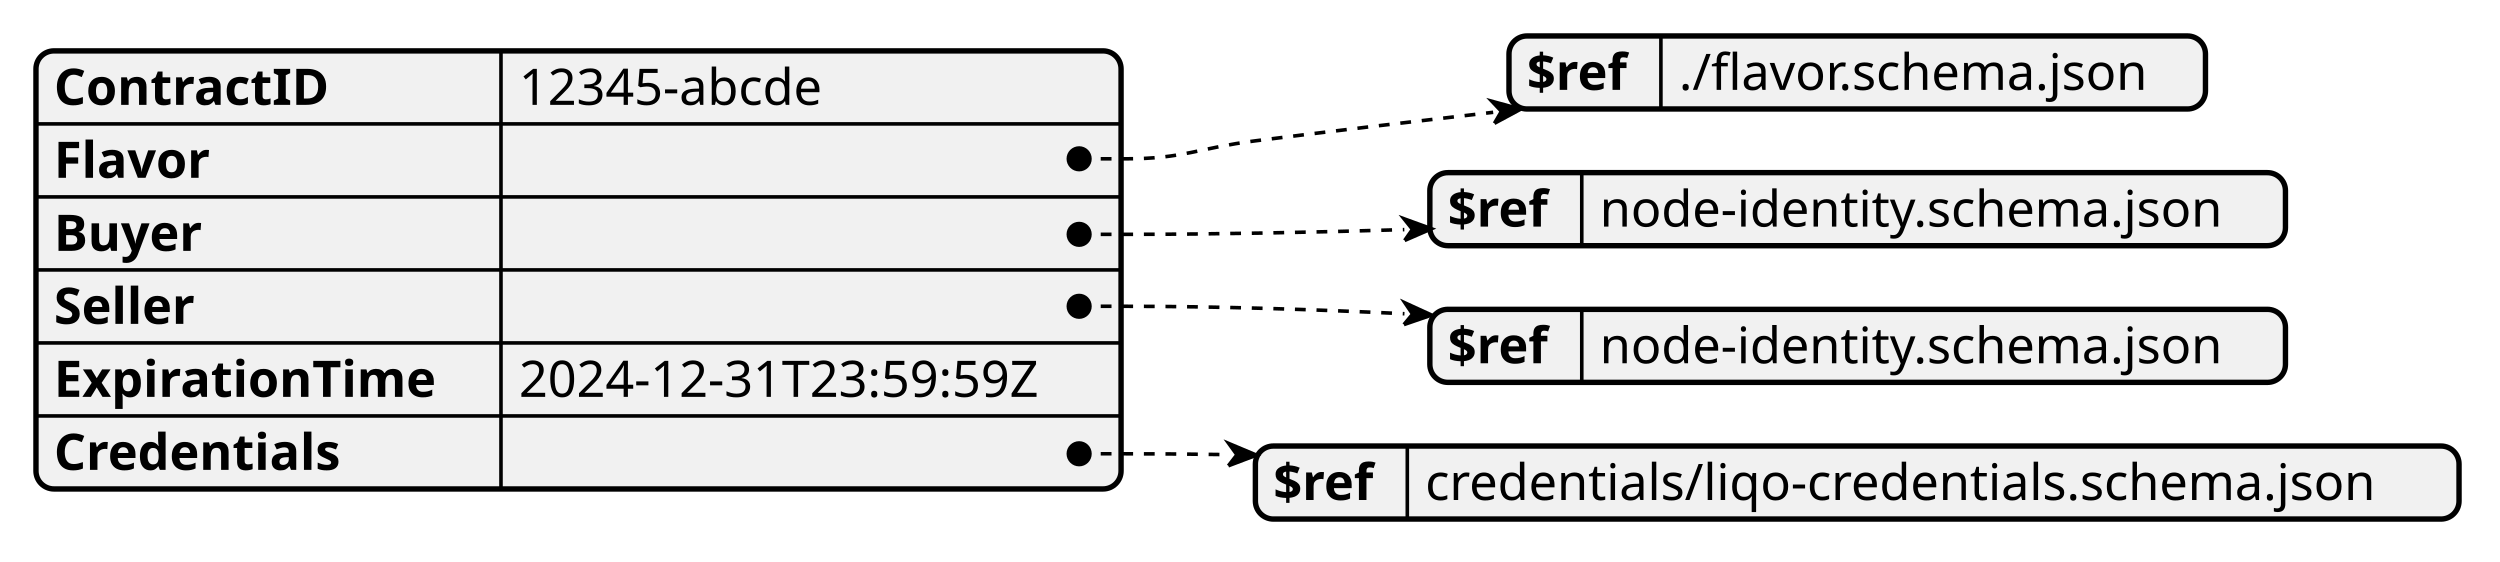
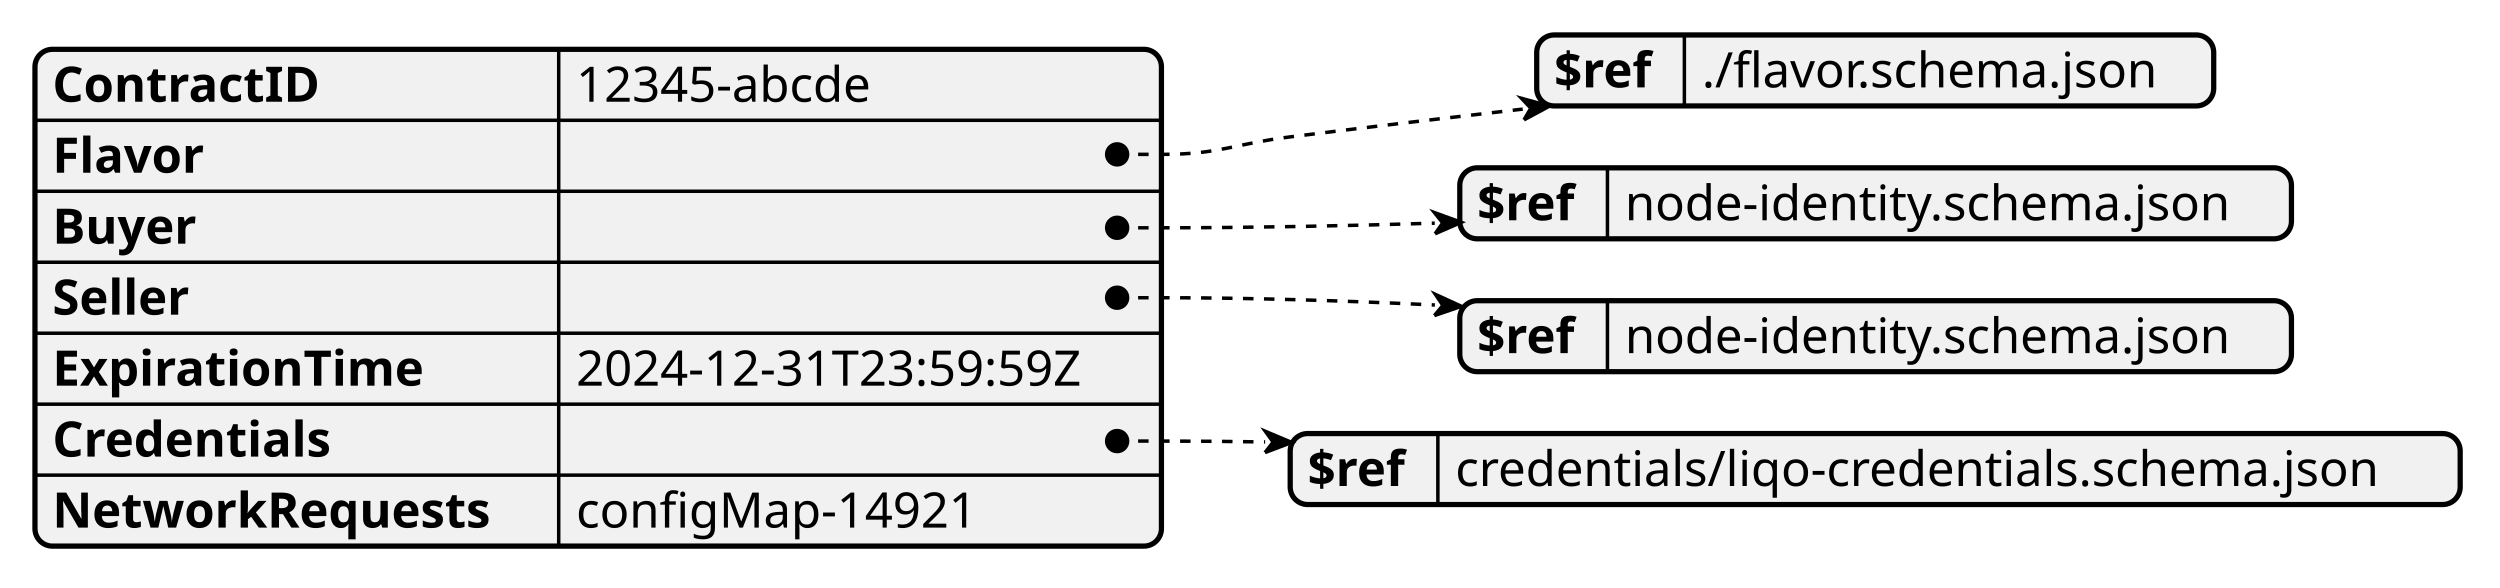
- <svg xmlns="http://www.w3.org/2000/svg" contentStyleType="text/css" height="156px" preserveAspectRatio="none" style="width:695px;height:156px;background:#FFFFFF;" version="1.1" viewBox="0 0 695 156" width="695px" zoomAndPan="magnify">
+ <svg xmlns="http://www.w3.org/2000/svg" contentStyleType="text/css" height="168px" preserveAspectRatio="none" style="width:715px;height:168px;background:#FFFFFF;" version="1.1" viewBox="0 0 715 168" width="715px" zoomAndPan="magnify">
  <defs />
  <g>
-     <rect fill="#F1F1F1" height="121.781" rx="5" ry="5" style="stroke:#F1F1F1;stroke-width:1.5;" width="301.654" x="10" y="14.148" />
-     <text fill="#000000" font-family="sans-serif" font-size="14" font-weight="bold" lengthAdjust="spacing" textLength="84.725" x="15" y="29.144">ContractID</text>
-     <text fill="#000000" font-family="sans-serif" font-size="14" lengthAdjust="spacing" textLength="92.251" x="144.273" y="29.144">12345-abcde</text>
-     <line style="stroke:#000000;stroke-width:1.0;" x1="139.273" x2="139.273" y1="14.148" y2="34.445" />
-     <line style="stroke:#000000;stroke-width:1.0;" x1="10" x2="311.654" y1="34.445" y2="34.445" />
-     <text fill="#000000" font-family="sans-serif" font-size="14" font-weight="bold" lengthAdjust="spacing" textLength="49.458" x="15" y="49.44">Flavor</text>
-     <text fill="#000000" font-family="sans-serif" font-size="14" lengthAdjust="spacing" textLength="13.351" x="144.273" y="49.44">   </text>
-     <line style="stroke:#000000;stroke-width:1.0;" x1="139.273" x2="139.273" y1="34.445" y2="54.742" />
-     <line style="stroke:#000000;stroke-width:1.0;" x1="10" x2="311.654" y1="54.742" y2="54.742" />
-     <text fill="#000000" font-family="sans-serif" font-size="14" font-weight="bold" lengthAdjust="spacing" textLength="46.163" x="15" y="69.737">Buyer</text>
-     <text fill="#000000" font-family="sans-serif" font-size="14" lengthAdjust="spacing" textLength="13.351" x="144.273" y="69.737">   </text>
-     <line style="stroke:#000000;stroke-width:1.0;" x1="139.273" x2="139.273" y1="54.742" y2="75.039" />
-     <line style="stroke:#000000;stroke-width:1.0;" x1="10" x2="311.654" y1="75.039" y2="75.039" />
-     <text fill="#000000" font-family="sans-serif" font-size="14" font-weight="bold" lengthAdjust="spacing" textLength="45.575" x="15" y="90.034">Seller</text>
-     <text fill="#000000" font-family="sans-serif" font-size="14" lengthAdjust="spacing" textLength="13.351" x="144.273" y="90.034">   </text>
-     <line style="stroke:#000000;stroke-width:1.0;" x1="139.273" x2="139.273" y1="75.039" y2="95.336" />
-     <line style="stroke:#000000;stroke-width:1.0;" x1="10" x2="311.654" y1="95.336" y2="95.336" />
-     <text fill="#000000" font-family="sans-serif" font-size="14" font-weight="bold" lengthAdjust="spacing" textLength="119.273" x="15" y="110.331">ExpirationTime</text>
-     <text fill="#000000" font-family="sans-serif" font-size="14" lengthAdjust="spacing" textLength="162.381" x="144.273" y="110.331">2024-12-31T23:59:59Z</text>
-     <line style="stroke:#000000;stroke-width:1.0;" x1="139.273" x2="139.273" y1="95.336" y2="115.633" />
-     <line style="stroke:#000000;stroke-width:1.0;" x1="10" x2="311.654" y1="115.633" y2="115.633" />
-     <text fill="#000000" font-family="sans-serif" font-size="14" font-weight="bold" lengthAdjust="spacing" textLength="90.228" x="15" y="130.628">Credentials</text>
-     <text fill="#000000" font-family="sans-serif" font-size="14" lengthAdjust="spacing" textLength="13.351" x="144.273" y="130.628">   </text>
-     <line style="stroke:#000000;stroke-width:1.0;" x1="139.273" x2="139.273" y1="115.633" y2="135.93" />
-     <rect fill="none" height="121.781" rx="5" ry="5" style="stroke:#000000;stroke-width:1.5;" width="301.654" x="10" y="14.148" />
-     <rect fill="#F1F1F1" height="20.297" rx="5" ry="5" style="stroke:#F1F1F1;stroke-width:1.5;" width="193.619" x="419.5" y="10" />
-     <text fill="#000000" font-family="sans-serif" font-size="14" font-weight="bold" lengthAdjust="spacing" textLength="32.231" x="424.5" y="24.995">$ref</text>
-     <text fill="#000000" font-family="sans-serif" font-size="14" lengthAdjust="spacing" textLength="141.388" x="466.731" y="24.995">./flavor.schema.json</text>
-     <line style="stroke:#000000;stroke-width:1.0;" x1="461.731" x2="461.731" y1="10" y2="30.297" />
-     <rect fill="none" height="20.297" rx="5" ry="5" style="stroke:#000000;stroke-width:1.5;" width="193.619" x="419.5" y="10" />
-     <rect fill="#F1F1F1" height="20.297" rx="5" ry="5" style="stroke:#F1F1F1;stroke-width:1.5;" width="237.855" x="397.5" y="48" />
-     <text fill="#000000" font-family="sans-serif" font-size="14" font-weight="bold" lengthAdjust="spacing" textLength="32.231" x="402.5" y="62.995">$ref</text>
-     <text fill="#000000" font-family="sans-serif" font-size="14" lengthAdjust="spacing" textLength="185.623" x="444.731" y="62.995">node-identity.schema.json</text>
-     <line style="stroke:#000000;stroke-width:1.0;" x1="439.731" x2="439.731" y1="48" y2="68.297" />
-     <rect fill="none" height="20.297" rx="5" ry="5" style="stroke:#000000;stroke-width:1.5;" width="237.855" x="397.5" y="48" />
-     <rect fill="#F1F1F1" height="20.297" rx="5" ry="5" style="stroke:#F1F1F1;stroke-width:1.5;" width="237.855" x="397.5" y="86" />
-     <text fill="#000000" font-family="sans-serif" font-size="14" font-weight="bold" lengthAdjust="spacing" textLength="32.231" x="402.5" y="100.995">$ref</text>
-     <text fill="#000000" font-family="sans-serif" font-size="14" lengthAdjust="spacing" textLength="185.623" x="444.731" y="100.995">node-identity.schema.json</text>
-     <line style="stroke:#000000;stroke-width:1.0;" x1="439.731" x2="439.731" y1="86" y2="106.297" />
-     <rect fill="none" height="20.297" rx="5" ry="5" style="stroke:#000000;stroke-width:1.5;" width="237.855" x="397.5" y="86" />
-     <rect fill="#F1F1F1" height="20.297" rx="5" ry="5" style="stroke:#F1F1F1;stroke-width:1.5;" width="334.61" x="349" y="124" />
-     <text fill="#000000" font-family="sans-serif" font-size="14" font-weight="bold" lengthAdjust="spacing" textLength="32.231" x="354" y="138.995">$ref</text>
-     <text fill="#000000" font-family="sans-serif" font-size="14" lengthAdjust="spacing" textLength="282.379" x="396.231" y="138.995">credentials/liqo-credentials.schema.json</text>
-     <line style="stroke:#000000;stroke-width:1.0;" x1="391.231" x2="391.231" y1="124" y2="144.297" />
-     <rect fill="none" height="20.297" rx="5" ry="5" style="stroke:#000000;stroke-width:1.5;" width="334.61" x="349" y="124" />
-     <path d="M300,44.148 L313,44.148 C329.154,44.148 332.974,41.173 349,39.148 C370.365,36.45 393.29,33.728 415.1,31.221 " fill="none" style="stroke:#000000;stroke-width:1.0;stroke-dasharray:3.0,3.0;" />
-     <path d="M415.451,34.286 L417.399,30.958 L414.749,28.155 L422.764,30.343 L415.451,34.286 " fill="#000000" style="stroke:#000000;stroke-width:1.0;" />
-     <ellipse cx="300" cy="44.148" fill="#000000" rx="3" ry="3" style="stroke:#000000;stroke-width:1.0;" />
-     <path d="M300,65.148 L313,65.148 C338.035,65.148 364.796,64.61 390.4,63.832 " fill="none" style="stroke:#000000;stroke-width:1.0;stroke-dasharray:3.0,3.0;" />
-     <path d="M390.495,66.85 L392.664,63.761 L390.305,60.814 L397.946,63.595 L390.495,66.85 " fill="#000000" style="stroke:#000000;stroke-width:1.0;" />
-     <ellipse cx="300" cy="65.148" fill="#000000" rx="3" ry="3" style="stroke:#000000;stroke-width:1.0;" />
-     <path d="M300,85.148 L313,85.148 C338.057,85.148 364.827,85.994 390.435,87.217 " fill="none" style="stroke:#000000;stroke-width:1.0;stroke-dasharray:3.0,3.0;" />
-     <path d="M390.286,90.236 L392.699,87.329 L390.584,84.198 L397.981,87.59 L390.286,90.236 " fill="#000000" style="stroke:#000000;stroke-width:1.0;" />
-     <ellipse cx="300" cy="85.148" fill="#000000" rx="3" ry="3" style="stroke:#000000;stroke-width:1.0;" />
-     <path d="M300,126.148 L313,126.148 C322.323,126.148 331.885,126.234 341.538,126.387 " fill="none" style="stroke:#000000;stroke-width:1.0;stroke-dasharray:3.0,3.0;" />
-     <path d="M341.483,129.49 L343.865,126.428 L341.593,123.284 L349.296,126.524 L341.483,129.49 " fill="#000000" style="stroke:#000000;stroke-width:1.0;" />
-     <ellipse cx="300" cy="126.148" fill="#000000" rx="3" ry="3" style="stroke:#000000;stroke-width:1.0;" />
+     <rect fill="#F1F1F1" height="142.078" rx="5" ry="5" style="stroke:#F1F1F1;stroke-width:1.5;" width="322.169" x="10" y="14.109" />
+     <text fill="#000000" font-family="sans-serif" font-size="14" font-weight="bold" lengthAdjust="spacing" textLength="84.725" x="15" y="29.105">ContractID</text>
+     <text fill="#000000" font-family="sans-serif" font-size="14" lengthAdjust="spacing" textLength="92.251" x="164.788" y="29.105">12345-abcde</text>
+     <line style="stroke:#000000;stroke-width:1.0;" x1="159.788" x2="159.788" y1="14.109" y2="34.406" />
+     <line style="stroke:#000000;stroke-width:1.0;" x1="10" x2="332.169" y1="34.406" y2="34.406" />
+     <text fill="#000000" font-family="sans-serif" font-size="14" font-weight="bold" lengthAdjust="spacing" textLength="49.458" x="15" y="49.401">Flavor</text>
+     <text fill="#000000" font-family="sans-serif" font-size="14" lengthAdjust="spacing" textLength="13.351" x="164.788" y="49.401">   </text>
+     <line style="stroke:#000000;stroke-width:1.0;" x1="159.788" x2="159.788" y1="34.406" y2="54.703" />
+     <line style="stroke:#000000;stroke-width:1.0;" x1="10" x2="332.169" y1="54.703" y2="54.703" />
+     <text fill="#000000" font-family="sans-serif" font-size="14" font-weight="bold" lengthAdjust="spacing" textLength="46.163" x="15" y="69.698">Buyer</text>
+     <text fill="#000000" font-family="sans-serif" font-size="14" lengthAdjust="spacing" textLength="13.351" x="164.788" y="69.698">   </text>
+     <line style="stroke:#000000;stroke-width:1.0;" x1="159.788" x2="159.788" y1="54.703" y2="75" />
+     <line style="stroke:#000000;stroke-width:1.0;" x1="10" x2="332.169" y1="75" y2="75" />
+     <text fill="#000000" font-family="sans-serif" font-size="14" font-weight="bold" lengthAdjust="spacing" textLength="45.575" x="15" y="89.995">Seller</text>
+     <text fill="#000000" font-family="sans-serif" font-size="14" lengthAdjust="spacing" textLength="13.351" x="164.788" y="89.995">   </text>
+     <line style="stroke:#000000;stroke-width:1.0;" x1="159.788" x2="159.788" y1="75" y2="95.297" />
+     <line style="stroke:#000000;stroke-width:1.0;" x1="10" x2="332.169" y1="95.297" y2="95.297" />
+     <text fill="#000000" font-family="sans-serif" font-size="14" font-weight="bold" lengthAdjust="spacing" textLength="119.273" x="15" y="110.292">ExpirationTime</text>
+     <text fill="#000000" font-family="sans-serif" font-size="14" lengthAdjust="spacing" textLength="162.381" x="164.788" y="110.292">2024-12-31T23:59:59Z</text>
+     <line style="stroke:#000000;stroke-width:1.0;" x1="159.788" x2="159.788" y1="95.297" y2="115.594" />
+     <line style="stroke:#000000;stroke-width:1.0;" x1="10" x2="332.169" y1="115.594" y2="115.594" />
+     <text fill="#000000" font-family="sans-serif" font-size="14" font-weight="bold" lengthAdjust="spacing" textLength="90.228" x="15" y="130.589">Credentials</text>
+     <text fill="#000000" font-family="sans-serif" font-size="14" lengthAdjust="spacing" textLength="13.351" x="164.788" y="130.589">   </text>
+     <line style="stroke:#000000;stroke-width:1.0;" x1="159.788" x2="159.788" y1="115.594" y2="135.891" />
+     <line style="stroke:#000000;stroke-width:1.0;" x1="10" x2="332.169" y1="135.891" y2="135.891" />
+     <text fill="#000000" font-family="sans-serif" font-size="14" font-weight="bold" lengthAdjust="spacing" textLength="139.788" x="15" y="150.886">NetworkRequests</text>
+     <text fill="#000000" font-family="sans-serif" font-size="14" lengthAdjust="spacing" textLength="121.974" x="164.788" y="150.886">configMap-14921</text>
+     <line style="stroke:#000000;stroke-width:1.0;" x1="159.788" x2="159.788" y1="135.891" y2="156.188" />
+     <rect fill="none" height="142.078" rx="5" ry="5" style="stroke:#000000;stroke-width:1.5;" width="322.169" x="10" y="14.109" />
+     <rect fill="#F1F1F1" height="20.297" rx="5" ry="5" style="stroke:#F1F1F1;stroke-width:1.5;" width="193.619" x="439.5" y="10" />
+     <text fill="#000000" font-family="sans-serif" font-size="14" font-weight="bold" lengthAdjust="spacing" textLength="32.231" x="444.5" y="24.995">$ref</text>
+     <text fill="#000000" font-family="sans-serif" font-size="14" lengthAdjust="spacing" textLength="141.388" x="486.731" y="24.995">./flavor.schema.json</text>
+     <line style="stroke:#000000;stroke-width:1.0;" x1="481.731" x2="481.731" y1="10" y2="30.297" />
+     <rect fill="none" height="20.297" rx="5" ry="5" style="stroke:#000000;stroke-width:1.5;" width="193.619" x="439.5" y="10" />
+     <rect fill="#F1F1F1" height="20.297" rx="5" ry="5" style="stroke:#F1F1F1;stroke-width:1.5;" width="237.855" x="417.5" y="48" />
+     <text fill="#000000" font-family="sans-serif" font-size="14" font-weight="bold" lengthAdjust="spacing" textLength="32.231" x="422.5" y="62.995">$ref</text>
+     <text fill="#000000" font-family="sans-serif" font-size="14" lengthAdjust="spacing" textLength="185.623" x="464.731" y="62.995">node-identity.schema.json</text>
+     <line style="stroke:#000000;stroke-width:1.0;" x1="459.731" x2="459.731" y1="48" y2="68.297" />
+     <rect fill="none" height="20.297" rx="5" ry="5" style="stroke:#000000;stroke-width:1.5;" width="237.855" x="417.5" y="48" />
+     <rect fill="#F1F1F1" height="20.297" rx="5" ry="5" style="stroke:#F1F1F1;stroke-width:1.5;" width="237.855" x="417.5" y="86" />
+     <text fill="#000000" font-family="sans-serif" font-size="14" font-weight="bold" lengthAdjust="spacing" textLength="32.231" x="422.5" y="100.995">$ref</text>
+     <text fill="#000000" font-family="sans-serif" font-size="14" lengthAdjust="spacing" textLength="185.623" x="464.731" y="100.995">node-identity.schema.json</text>
+     <line style="stroke:#000000;stroke-width:1.0;" x1="459.731" x2="459.731" y1="86" y2="106.297" />
+     <rect fill="none" height="20.297" rx="5" ry="5" style="stroke:#000000;stroke-width:1.5;" width="237.855" x="417.5" y="86" />
+     <rect fill="#F1F1F1" height="20.297" rx="5" ry="5" style="stroke:#F1F1F1;stroke-width:1.5;" width="334.61" x="369" y="124" />
+     <text fill="#000000" font-family="sans-serif" font-size="14" font-weight="bold" lengthAdjust="spacing" textLength="32.231" x="374" y="138.995">$ref</text>
+     <text fill="#000000" font-family="sans-serif" font-size="14" lengthAdjust="spacing" textLength="282.379" x="416.231" y="138.995">credentials/liqo-credentials.schema.json</text>
+     <line style="stroke:#000000;stroke-width:1.0;" x1="411.231" x2="411.231" y1="124" y2="144.297" />
+     <rect fill="none" height="20.297" rx="5" ry="5" style="stroke:#000000;stroke-width:1.5;" width="334.61" x="369" y="124" />
+     <path d="M319.5,44.148 L332.5,44.148 C348.874,44.148 352.753,41.185 369,39.148 C390.497,36.453 413.572,33.724 435.5,31.206 " fill="none" style="stroke:#000000;stroke-width:1.0;stroke-dasharray:3.0,3.0;" />
+     <path d="M435.853,34.288 L437.812,30.941 L435.148,28.124 L443.205,30.324 L435.853,34.288 " fill="#000000" style="stroke:#000000;stroke-width:1.0;" />
+     <ellipse cx="319.5" cy="44.148" fill="#000000" rx="3" ry="3" style="stroke:#000000;stroke-width:1.0;" />
+     <path d="M319.5,65.148 L332.5,65.148 C357.677,65.148 384.595,64.607 410.338,63.825 " fill="none" style="stroke:#000000;stroke-width:1.0;stroke-dasharray:3.0,3.0;" />
+     <path d="M410.433,66.859 L412.613,63.753 L410.242,60.79 L417.924,63.586 L410.433,66.859 " fill="#000000" style="stroke:#000000;stroke-width:1.0;" />
+     <ellipse cx="319.5" cy="65.148" fill="#000000" rx="3" ry="3" style="stroke:#000000;stroke-width:1.0;" />
+     <path d="M319.5,85.148 L332.5,85.148 C357.699,85.148 384.627,86 410.372,87.229 " fill="none" style="stroke:#000000;stroke-width:1.0;stroke-dasharray:3.0,3.0;" />
+     <path d="M410.222,90.263 L412.648,87.341 L410.522,84.194 L417.959,87.603 L410.222,90.263 " fill="#000000" style="stroke:#000000;stroke-width:1.0;" />
+     <ellipse cx="319.5" cy="85.148" fill="#000000" rx="3" ry="3" style="stroke:#000000;stroke-width:1.0;" />
+     <path d="M319.5,126.148 L332.5,126.148 C342.08,126.148 351.911,126.238 361.833,126.398 " fill="none" style="stroke:#000000;stroke-width:1.0;stroke-dasharray:3.0,3.0;" />
+     <path d="M361.779,129.439 L364.114,126.439 L361.888,123.357 L369.436,126.534 L361.779,129.439 " fill="#000000" style="stroke:#000000;stroke-width:1.0;" />
+     <ellipse cx="319.5" cy="126.148" fill="#000000" rx="3" ry="3" style="stroke:#000000;stroke-width:1.0;" />
  </g>
</svg>
